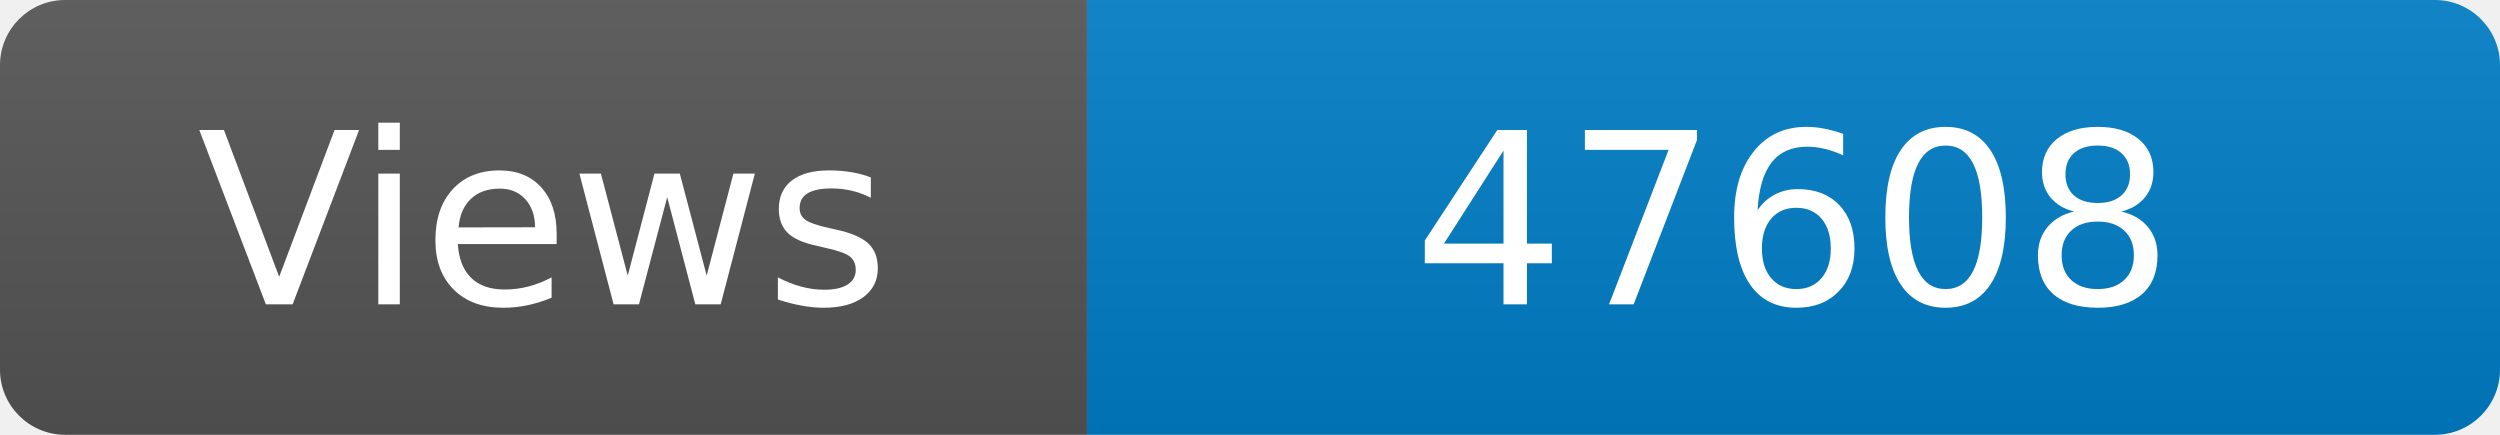
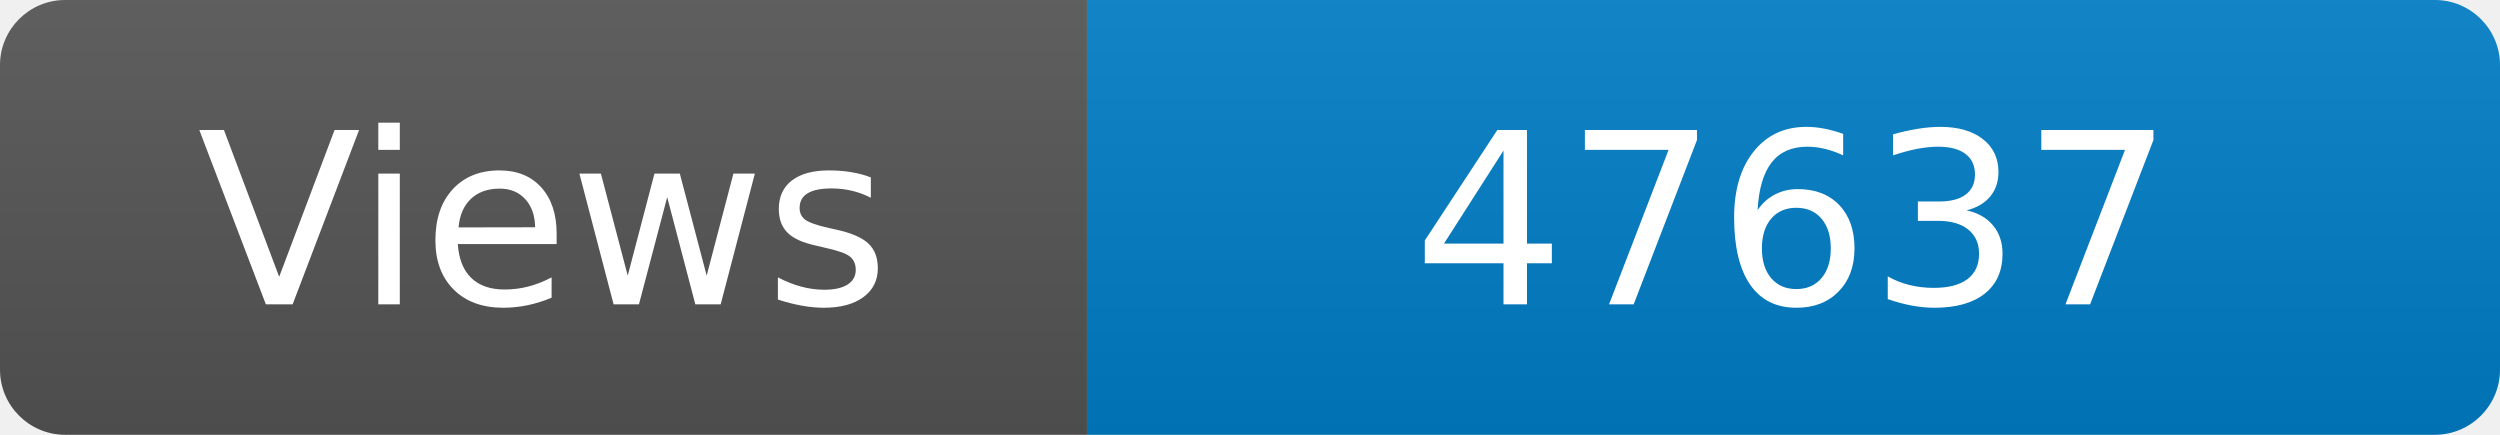
<svg xmlns="http://www.w3.org/2000/svg" width="115" height="20" role="img" aria-label="Maintained?: yes">
  <linearGradient id="s" x2="0" y2="100%">
    <stop offset="0" stop-color="#bbb" stop-opacity=".1" />
    <stop offset="1" stop-opacity=".1" />
  </linearGradient>
  <clipPath id="r">
    <rect width="115" height="20" rx="3" fill="#fff" />
  </clipPath>
  <g clip-path="url(#r)">
    <rect width="50" height="20" fill="#555" />
    <rect x="50" width="160" height="20" fill="#007ec6" />
    <rect width="115" height="20" fill="url(#s)" />
  </g>
  <g fill="#fff" text-anchor="middle" font-family="Verdana,Geneva,DejaVu Sans,sans-serif" font-size="110">
    <text x="250" y="140" transform="scale(.1)" fill="#fff">Views</text>
-     <text x="825" y="140" transform="scale(.1)" fill="#fff">47608</text>
+     <text x="825" y="140" transform="scale(.1)" fill="#fff">47637</text>
  </g>
</svg>
